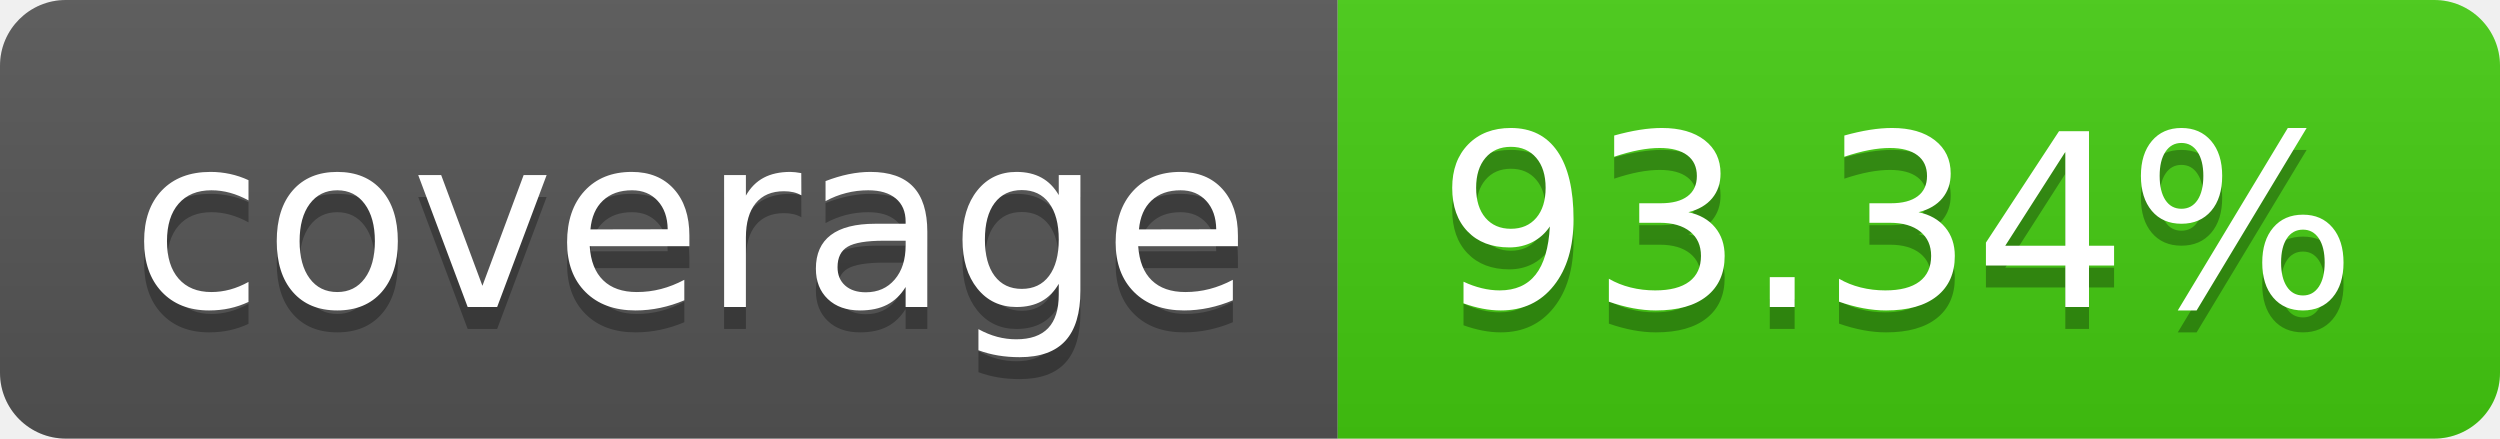
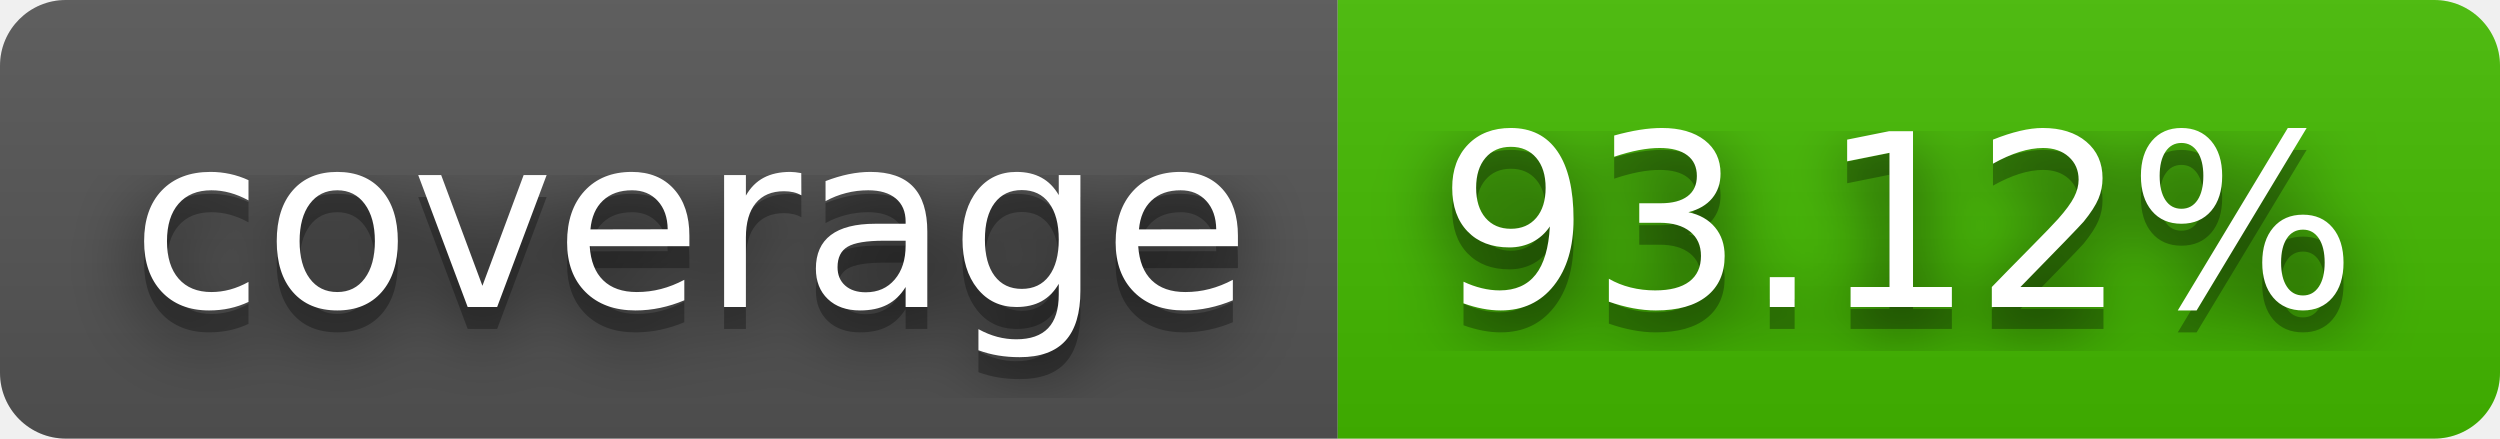
- <svg xmlns="http://www.w3.org/2000/svg" width="114" height="20" role="img" aria-label="coverage: 93.34%">
+ <svg xmlns="http://www.w3.org/2000/svg" width="114" height="20" role="img" aria-label="coverage: 93.12%">
+   <filter id="blur">
+     <feGaussianBlur stdDeviation="16" />
+   </filter>
  <linearGradient id="s" x2="0" y2="100%">
    <stop offset="0" stop-color="#bbb" stop-opacity=".1" />
    <stop offset="1" stop-opacity=".1" />
  </linearGradient>
  <clipPath id="r">
-     <rect width="114" height="20" rx="3" fill="#fff" />
+     <rect width="114" height="20" rx="3" />
  </clipPath>
  <g clip-path="url(#r)">
    <rect width="61" height="20" fill="#555" />
-     <rect x="61" width="53" height="20" fill="#4c1" />
+     <rect x="61" width="53" height="20" fill="#4b0" />
    <rect width="114" height="20" fill="url(#s)" />
  </g>
  <g fill="#fff" text-anchor="middle" font-family="Verdana,Geneva,DejaVu Sans,sans-serif" text-rendering="geometricPrecision" font-size="110">
-     <text aria-hidden="true" x="315" y="150" fill="#010101" fill-opacity=".3" transform="scale(.1)" textLength="510">coverage</text>
-     <text x="315" y="140" transform="scale(.1)" fill="#fff" textLength="510">coverage</text>
-     <text aria-hidden="true" x="865" y="150" fill="#010101" fill-opacity=".3" transform="scale(.1)" textLength="430">93.34%</text>
-     <text x="865" y="140" transform="scale(.1)" fill="#fff" textLength="430">93.34%</text>
+     <g transform="scale(.1)">
+       <g aria-hidden="true" fill="#010101">
+         <text x="315" y="150" fill-opacity=".8" filter="url(#blur)" textLength="510">coverage</text>
+         <text x="315" y="150" fill-opacity=".3" textLength="510">coverage</text>
+       </g>
+       <text x="315" y="140" textLength="510">coverage</text>
+     </g>
+     <g transform="scale(.1)">
+       <g aria-hidden="true" fill="#010101">
+         <text x="865" y="150" fill-opacity=".8" filter="url(#blur)" textLength="430">93.12%</text>
+         <text x="865" y="150" fill-opacity=".3" textLength="430">93.12%</text>
+       </g>
+       <text x="865" y="140" textLength="430">93.12%</text>
+     </g>
  </g>
</svg>
